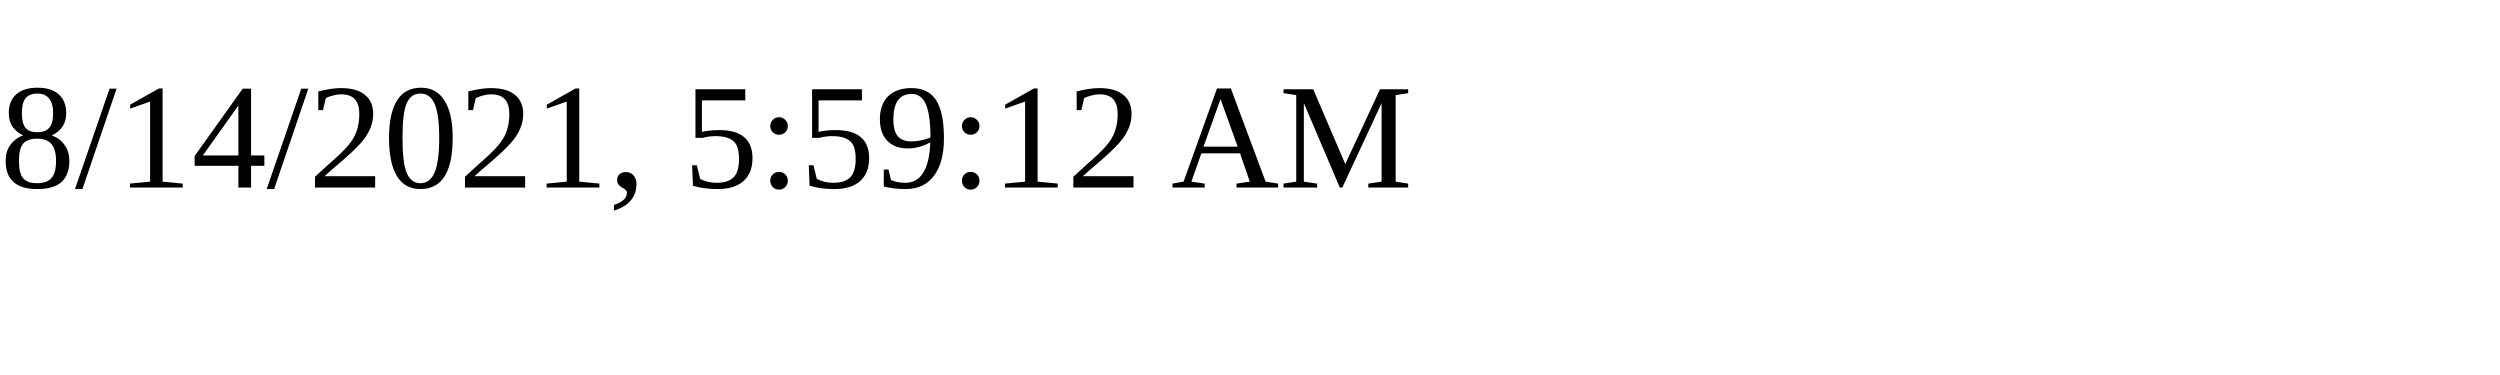
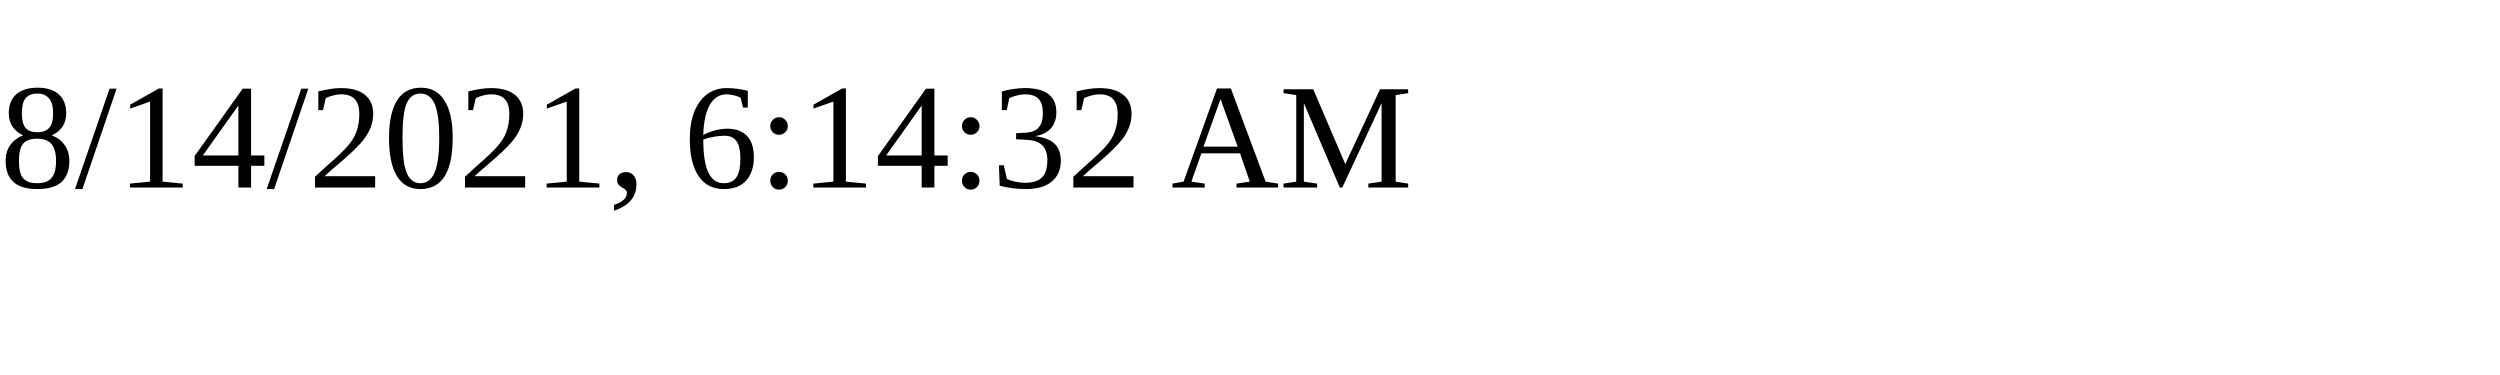
<svg xmlns="http://www.w3.org/2000/svg" height="30" width="200">
-   <text x="0" y="15">8/14/2021, 5:59:12 AM</text>
+   <text x="0" y="15">8/14/2021, 6:14:32 AM</text>
</svg>
